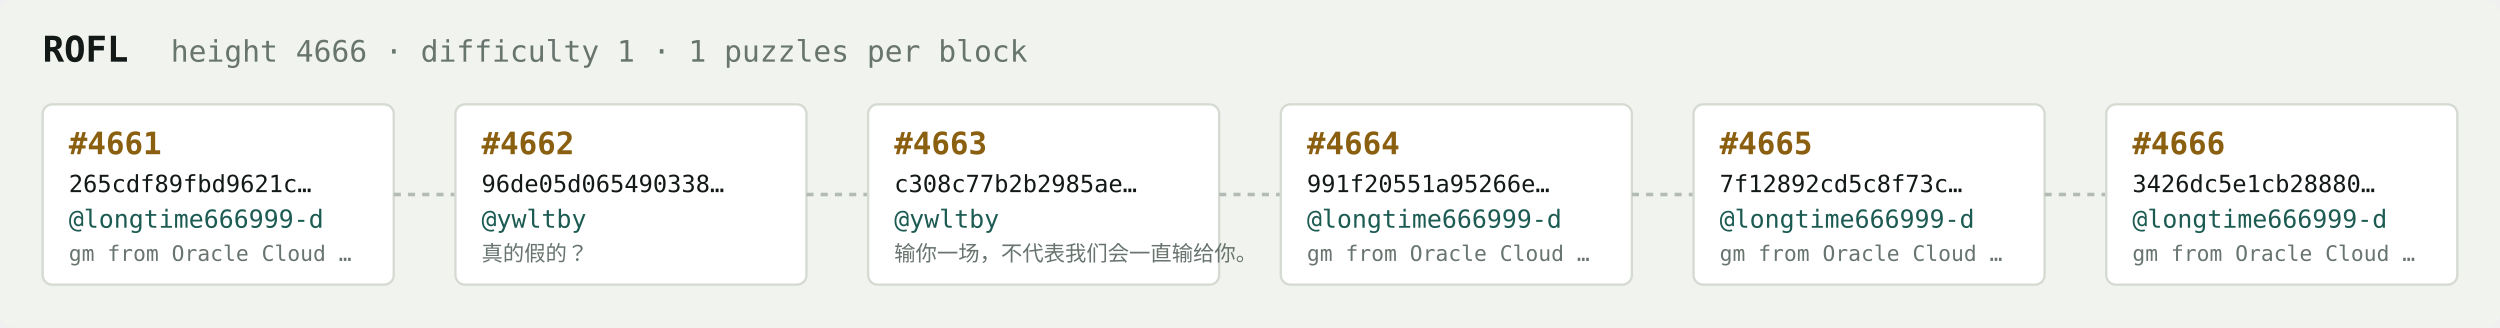
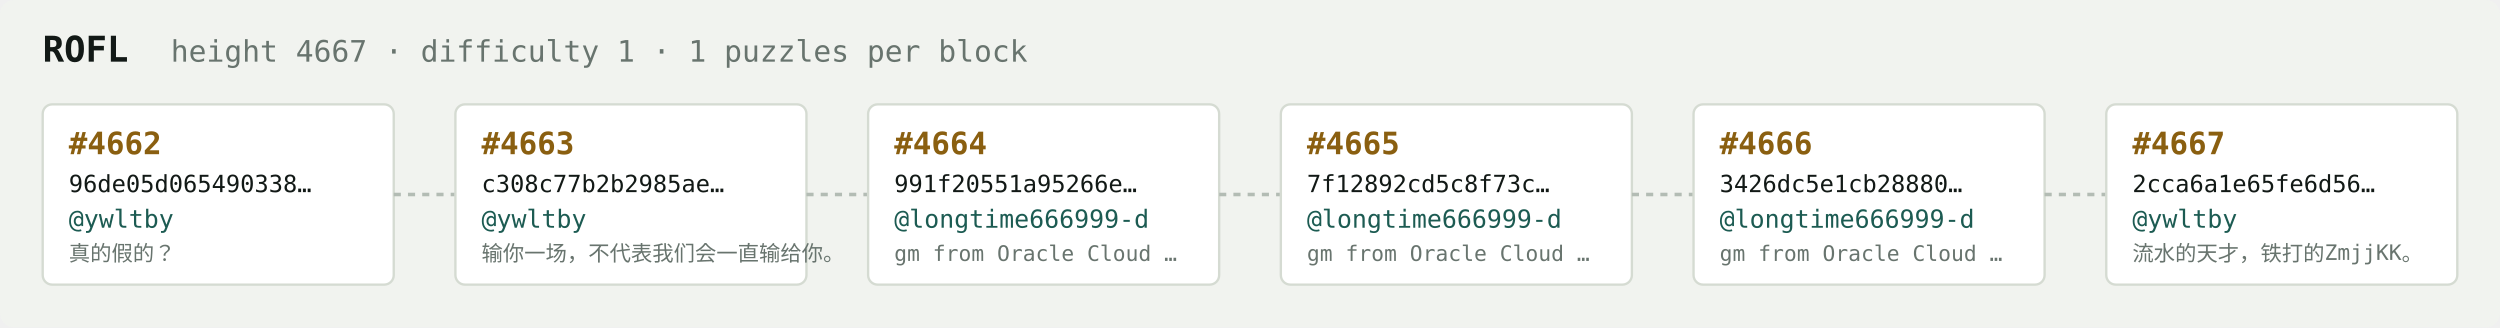
<svg xmlns="http://www.w3.org/2000/svg" width="1054" height="138" viewBox="0 0 1054 138" font-family="ui-monospace,SFMono-Regular,Menlo,monospace">
  <rect fill="#f1f3ef" width="1054" height="138" rx="6" />
  <text x="18" y="26" fill="#121916" font-size="15" font-weight="700">ROFL</text>
-   <text x="72" y="26" fill="#68746e" font-size="12.5">height 4666 · difficulty 1 · 1 puzzles per block</text>
+   <text x="72" y="26" fill="#68746e" font-size="12.5">height 4667 · difficulty 1 · 1 puzzles per block</text>
  <rect x="18" y="44" width="148" height="76" rx="4" fill="#ffffff" stroke="#d5dbd2" stroke-width="1" />
-   <text x="29" y="65" fill="#8a5f10" font-size="13" font-weight="700">#4661</text>
-   <text x="29" y="81" fill="#121916" font-size="10">265cdf89fbd9621c…</text>
-   <text x="29" y="96" fill="#1c5b52" font-size="10.5">@longtime666999-d</text>
-   <text x="29" y="110" fill="#68746e" font-size="9">gm from Oracle Cloud …</text>
+   <text x="29" y="65" fill="#8a5f10" font-size="13" font-weight="700">#4662</text>
+   <text x="29" y="81" fill="#121916" font-size="10">96de05d065490338…</text>
+   <text x="29" y="96" fill="#1c5b52" font-size="10.5">@ywltby</text>
+   <text x="29" y="110" fill="#68746e" font-size="9">真的假的？</text>
  <line x1="166" y1="82.0" x2="192" y2="82.0" stroke="#b3bcb4" stroke-width="1.5" stroke-dasharray="3 3" />
  <rect x="192" y="44" width="148" height="76" rx="4" fill="#ffffff" stroke="#d5dbd2" stroke-width="1" />
-   <text x="203" y="65" fill="#8a5f10" font-size="13" font-weight="700">#4662</text>
-   <text x="203" y="81" fill="#121916" font-size="10">96de05d065490338…</text>
+   <text x="203" y="65" fill="#8a5f10" font-size="13" font-weight="700">#4663</text>
+   <text x="203" y="81" fill="#121916" font-size="10">c308c77b2b2985ae…</text>
  <text x="203" y="96" fill="#1c5b52" font-size="10.5">@ywltby</text>
-   <text x="203" y="110" fill="#68746e" font-size="9">真的假的？</text>
+   <text x="203" y="110" fill="#68746e" font-size="9">输你一场，不代表我们会一直输给你。</text>
  <line x1="340" y1="82.0" x2="366" y2="82.0" stroke="#b3bcb4" stroke-width="1.5" stroke-dasharray="3 3" />
  <rect x="366" y="44" width="148" height="76" rx="4" fill="#ffffff" stroke="#d5dbd2" stroke-width="1" />
-   <text x="377" y="65" fill="#8a5f10" font-size="13" font-weight="700">#4663</text>
-   <text x="377" y="81" fill="#121916" font-size="10">c308c77b2b2985ae…</text>
-   <text x="377" y="96" fill="#1c5b52" font-size="10.5">@ywltby</text>
-   <text x="377" y="110" fill="#68746e" font-size="9">输你一场，不代表我们会一直输给你。</text>
+   <text x="377" y="65" fill="#8a5f10" font-size="13" font-weight="700">#4664</text>
+   <text x="377" y="81" fill="#121916" font-size="10">991f20551a95266e…</text>
+   <text x="377" y="96" fill="#1c5b52" font-size="10.5">@longtime666999-d</text>
+   <text x="377" y="110" fill="#68746e" font-size="9">gm from Oracle Cloud …</text>
  <line x1="514" y1="82.0" x2="540" y2="82.0" stroke="#b3bcb4" stroke-width="1.5" stroke-dasharray="3 3" />
  <rect x="540" y="44" width="148" height="76" rx="4" fill="#ffffff" stroke="#d5dbd2" stroke-width="1" />
-   <text x="551" y="65" fill="#8a5f10" font-size="13" font-weight="700">#4664</text>
-   <text x="551" y="81" fill="#121916" font-size="10">991f20551a95266e…</text>
+   <text x="551" y="65" fill="#8a5f10" font-size="13" font-weight="700">#4665</text>
+   <text x="551" y="81" fill="#121916" font-size="10">7f12892cd5c8f73c…</text>
  <text x="551" y="96" fill="#1c5b52" font-size="10.5">@longtime666999-d</text>
  <text x="551" y="110" fill="#68746e" font-size="9">gm from Oracle Cloud …</text>
  <line x1="688" y1="82.0" x2="714" y2="82.0" stroke="#b3bcb4" stroke-width="1.5" stroke-dasharray="3 3" />
  <rect x="714" y="44" width="148" height="76" rx="4" fill="#ffffff" stroke="#d5dbd2" stroke-width="1" />
-   <text x="725" y="65" fill="#8a5f10" font-size="13" font-weight="700">#4665</text>
-   <text x="725" y="81" fill="#121916" font-size="10">7f12892cd5c8f73c…</text>
+   <text x="725" y="65" fill="#8a5f10" font-size="13" font-weight="700">#4666</text>
+   <text x="725" y="81" fill="#121916" font-size="10">3426dc5e1cb28880…</text>
  <text x="725" y="96" fill="#1c5b52" font-size="10.5">@longtime666999-d</text>
  <text x="725" y="110" fill="#68746e" font-size="9">gm from Oracle Cloud …</text>
  <line x1="862" y1="82.0" x2="888" y2="82.0" stroke="#b3bcb4" stroke-width="1.5" stroke-dasharray="3 3" />
  <rect x="888" y="44" width="148" height="76" rx="4" fill="#ffffff" stroke="#d5dbd2" stroke-width="1" />
-   <text x="899" y="65" fill="#8a5f10" font-size="13" font-weight="700">#4666</text>
-   <text x="899" y="81" fill="#121916" font-size="10">3426dc5e1cb28880…</text>
-   <text x="899" y="96" fill="#1c5b52" font-size="10.5">@longtime666999-d</text>
-   <text x="899" y="110" fill="#68746e" font-size="9">gm from Oracle Cloud …</text>
+   <text x="899" y="65" fill="#8a5f10" font-size="13" font-weight="700">#4667</text>
+   <text x="899" y="81" fill="#121916" font-size="10">2cca6a1e65fe6d56…</text>
+   <text x="899" y="96" fill="#1c5b52" font-size="10.5">@ywltby</text>
+   <text x="899" y="110" fill="#68746e" font-size="9">流水的天才，铁打的ZmjjKK。</text>
</svg>
